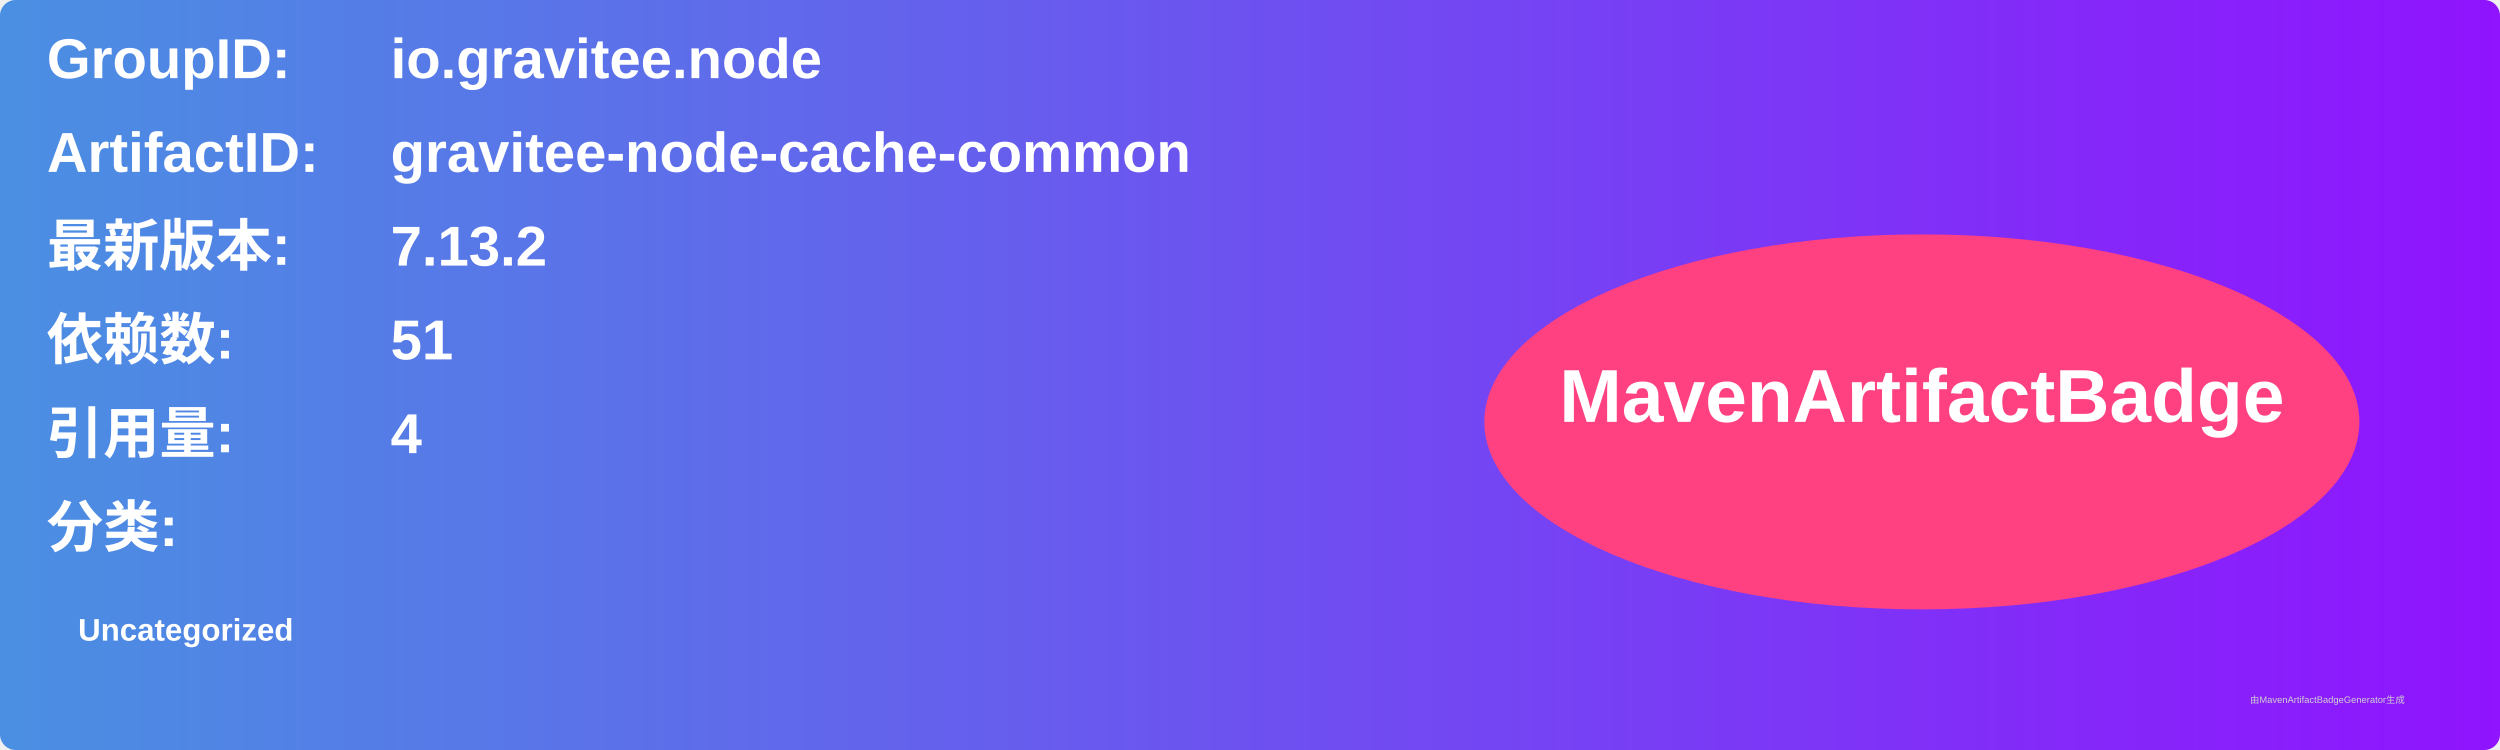
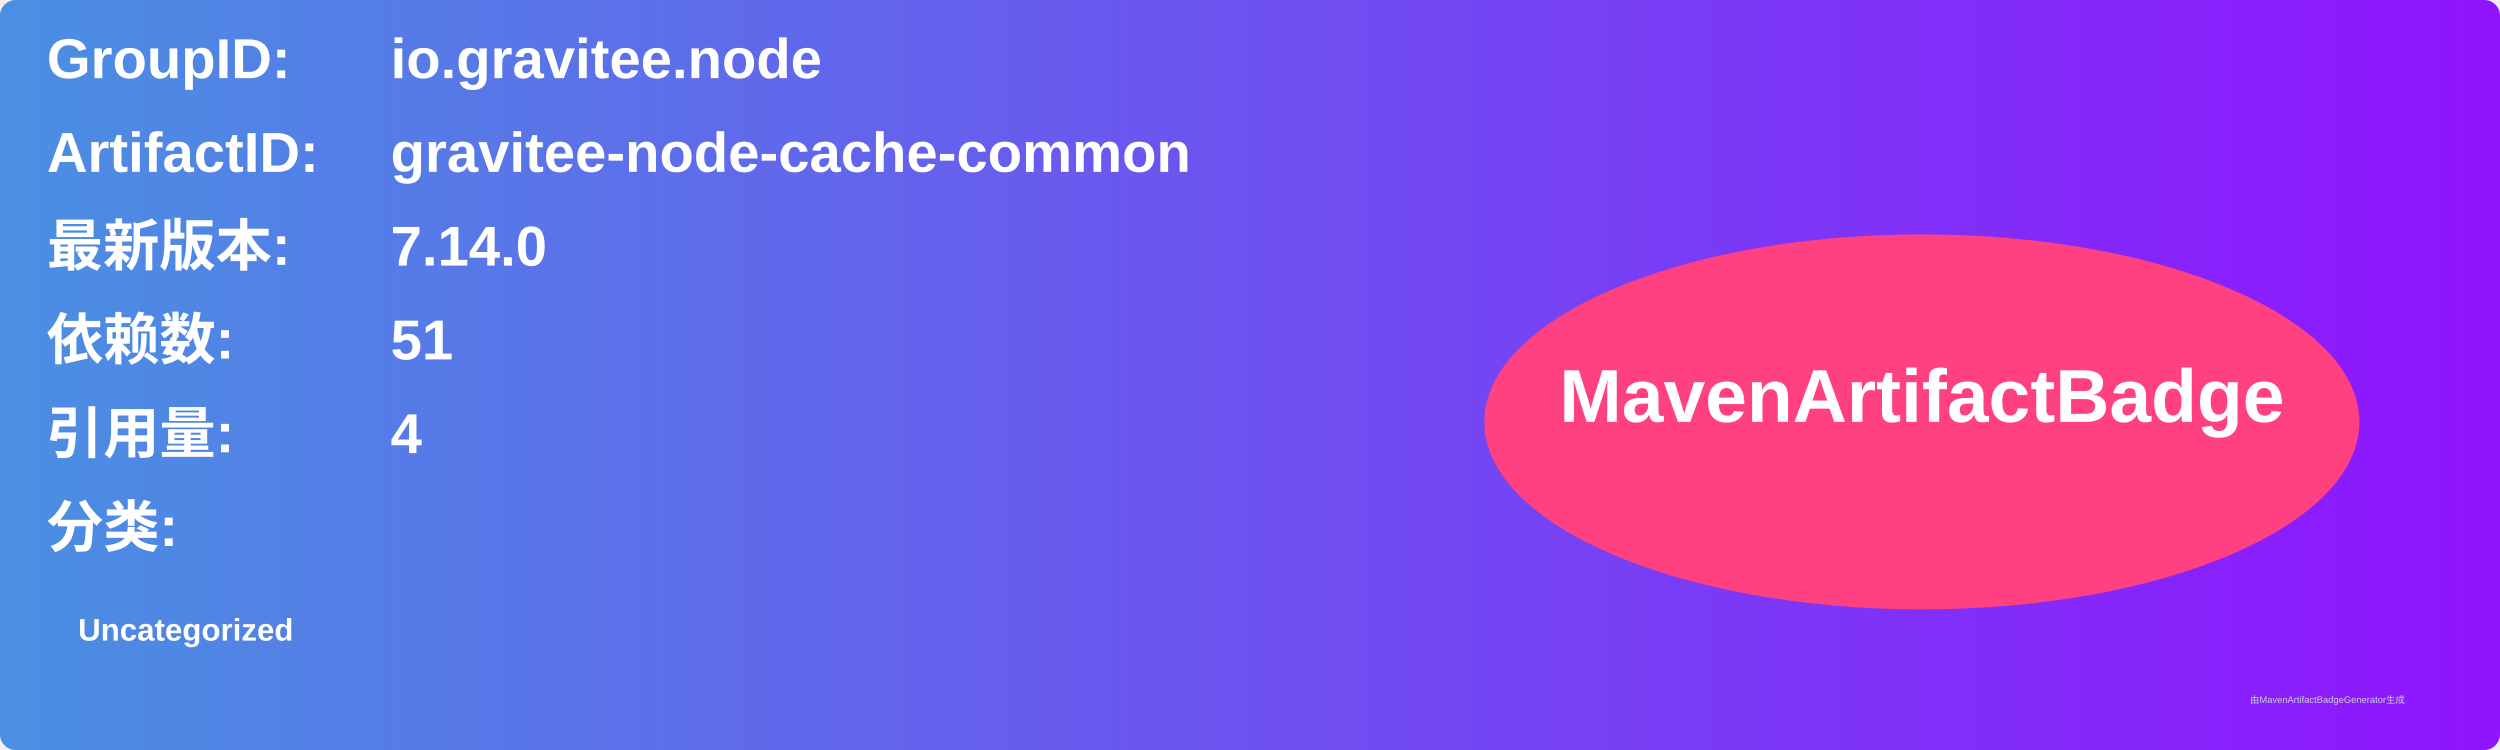
<svg xmlns="http://www.w3.org/2000/svg" width="800" height="240" viewBox="0 0 800 240">
  <linearGradient id="grad" x1="0%" y1="0%" x2="100%" y2="0%">
    <stop offset="0%" stop-color="#4a90e2" />
    <stop offset="100%" stop-color="#9013fe" />
  </linearGradient>
  <rect width="100%" height="100%" rx="5" ry="5" fill="url(#grad)" />
  <g transform="translate(15, 15)">
    <text x="0" y="10" font-family="Arial" font-size="18" fill="white" font-weight="bold" width="260">GroupID:</text>
    <text x="110" y="10" font-family="Arial" font-size="18" fill="white" font-weight="bold" width="460">io.gravitee.node</text>
    <text x="0" y="40" font-family="Arial" font-size="18" fill="white" font-weight="bold" width="260">ArtifactID:</text>
    <text x="110" y="40" font-family="Arial" font-size="18" fill="white" font-weight="bold" width="460">gravitee-node-cache-common</text>
    <text x="0" y="70" font-family="Arial" font-size="18" fill="white" font-weight="bold">最新版本:</text>
    <text x="110" y="70" font-family="Arial" font-size="18" fill="white" font-weight="bold">
-       <tspan font-weight="bold">7.13.2</tspan>
+       <tspan font-weight="bold">7.14.0</tspan>
    </text>
    <text x="0" y="100" font-family="Arial" font-size="18" fill="white" font-weight="bold">依赖数: </text>
    <text x="110" y="100" font-family="Arial" font-size="18" fill="white">
      <tspan font-weight="bold">51</tspan>
    </text>
    <text x="0" y="130" font-family="Arial" font-size="18" fill="white" font-weight="bold">引用量: </text>
    <text x="110" y="130" font-family="Arial" font-size="18" fill="white">
      <tspan font-weight="bold">4</tspan>
    </text>
    <text x="0" y="160" font-family="Arial" font-size="18" fill="white" font-weight="bold">分类:</text>
    <text x="10" y="190" font-family="Arial" font-size="10" fill="white">
      <tspan font-weight="bold">Uncategorized</tspan>
    </text>
    <ellipse cx="600" cy="120" rx="140" ry="60" fill="#ff4081" />
    <text x="600" y="120" text-anchor="middle" font-family="Arial" font-size="24" fill="white" font-weight="bold">MavenArtifactBadge</text>
  </g>
  <text x="720" y="225" font-family="Arial" font-size="3" fill="#d0d0d0">由MavenArtifactBadgeGenerator生成</text>
</svg>
